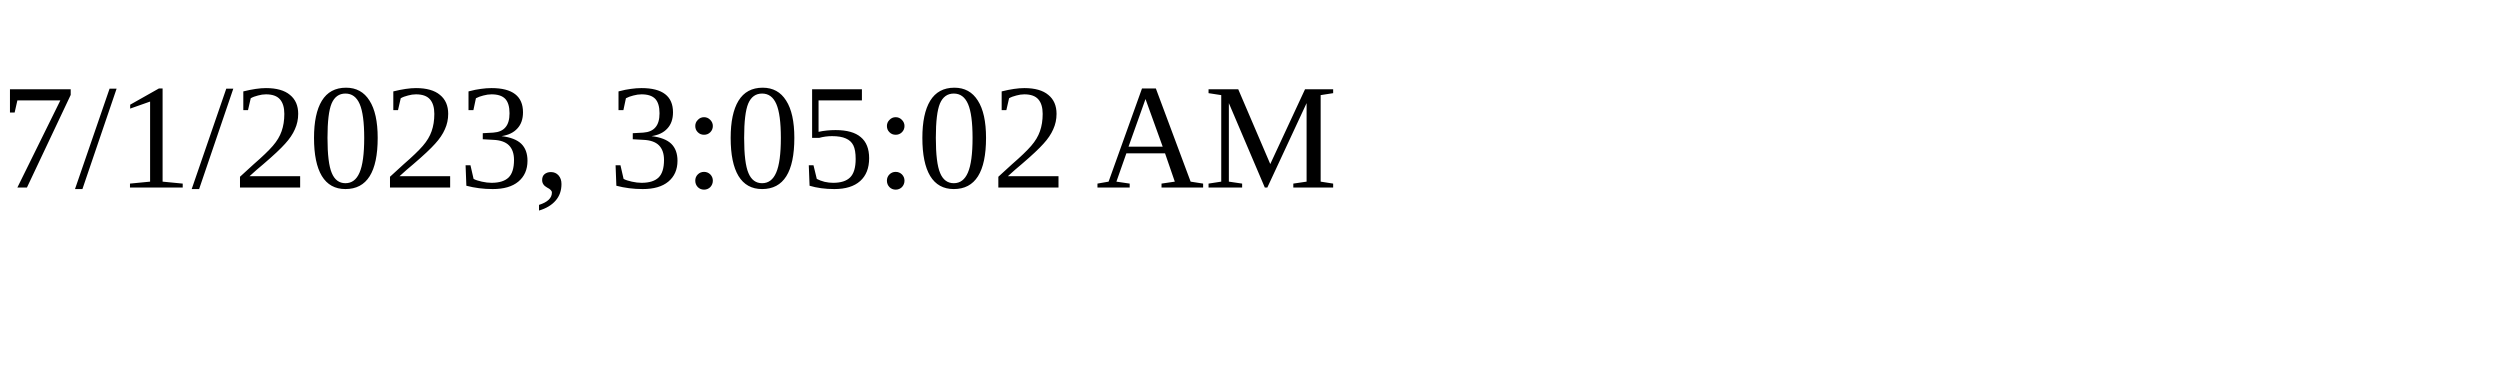
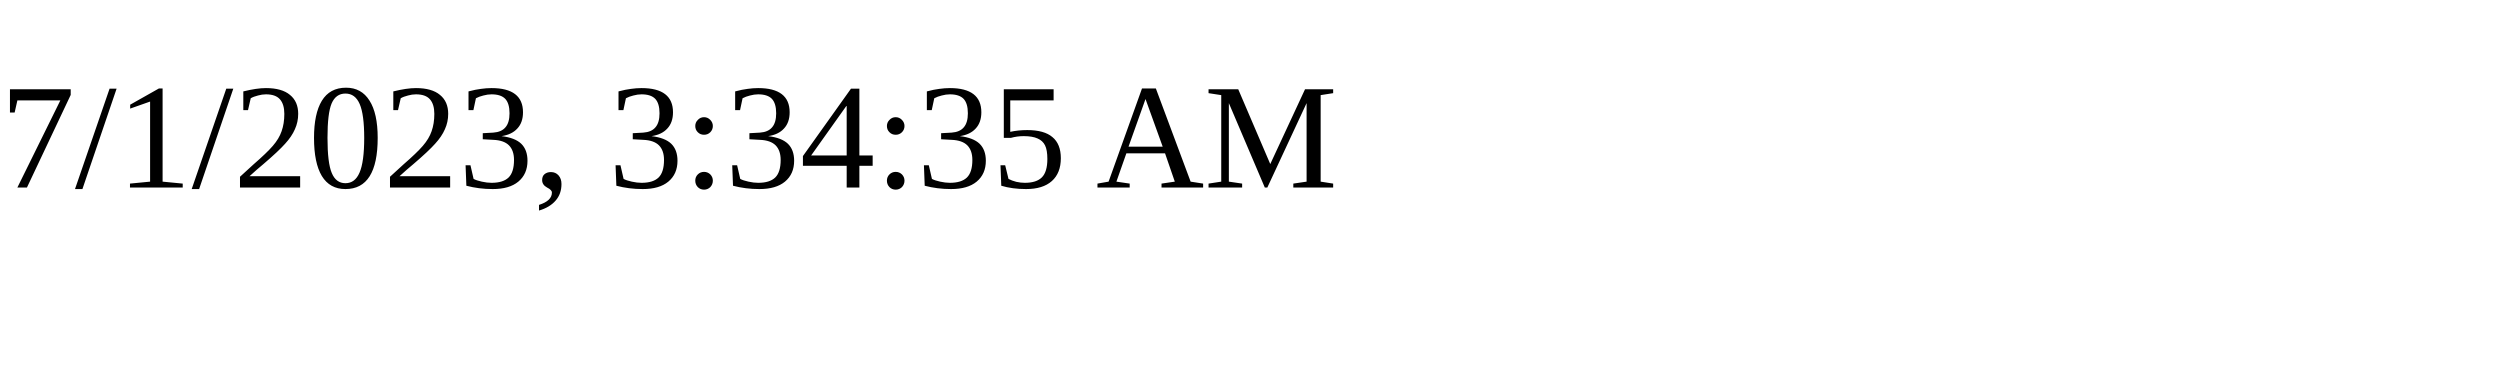
<svg xmlns="http://www.w3.org/2000/svg" height="30" width="200">
-   <text x="0" y="15">7/1/2023, 3:05:02 AM</text>
+   <text x="0" y="15">7/1/2023, 3:34:35 AM</text>
</svg>
